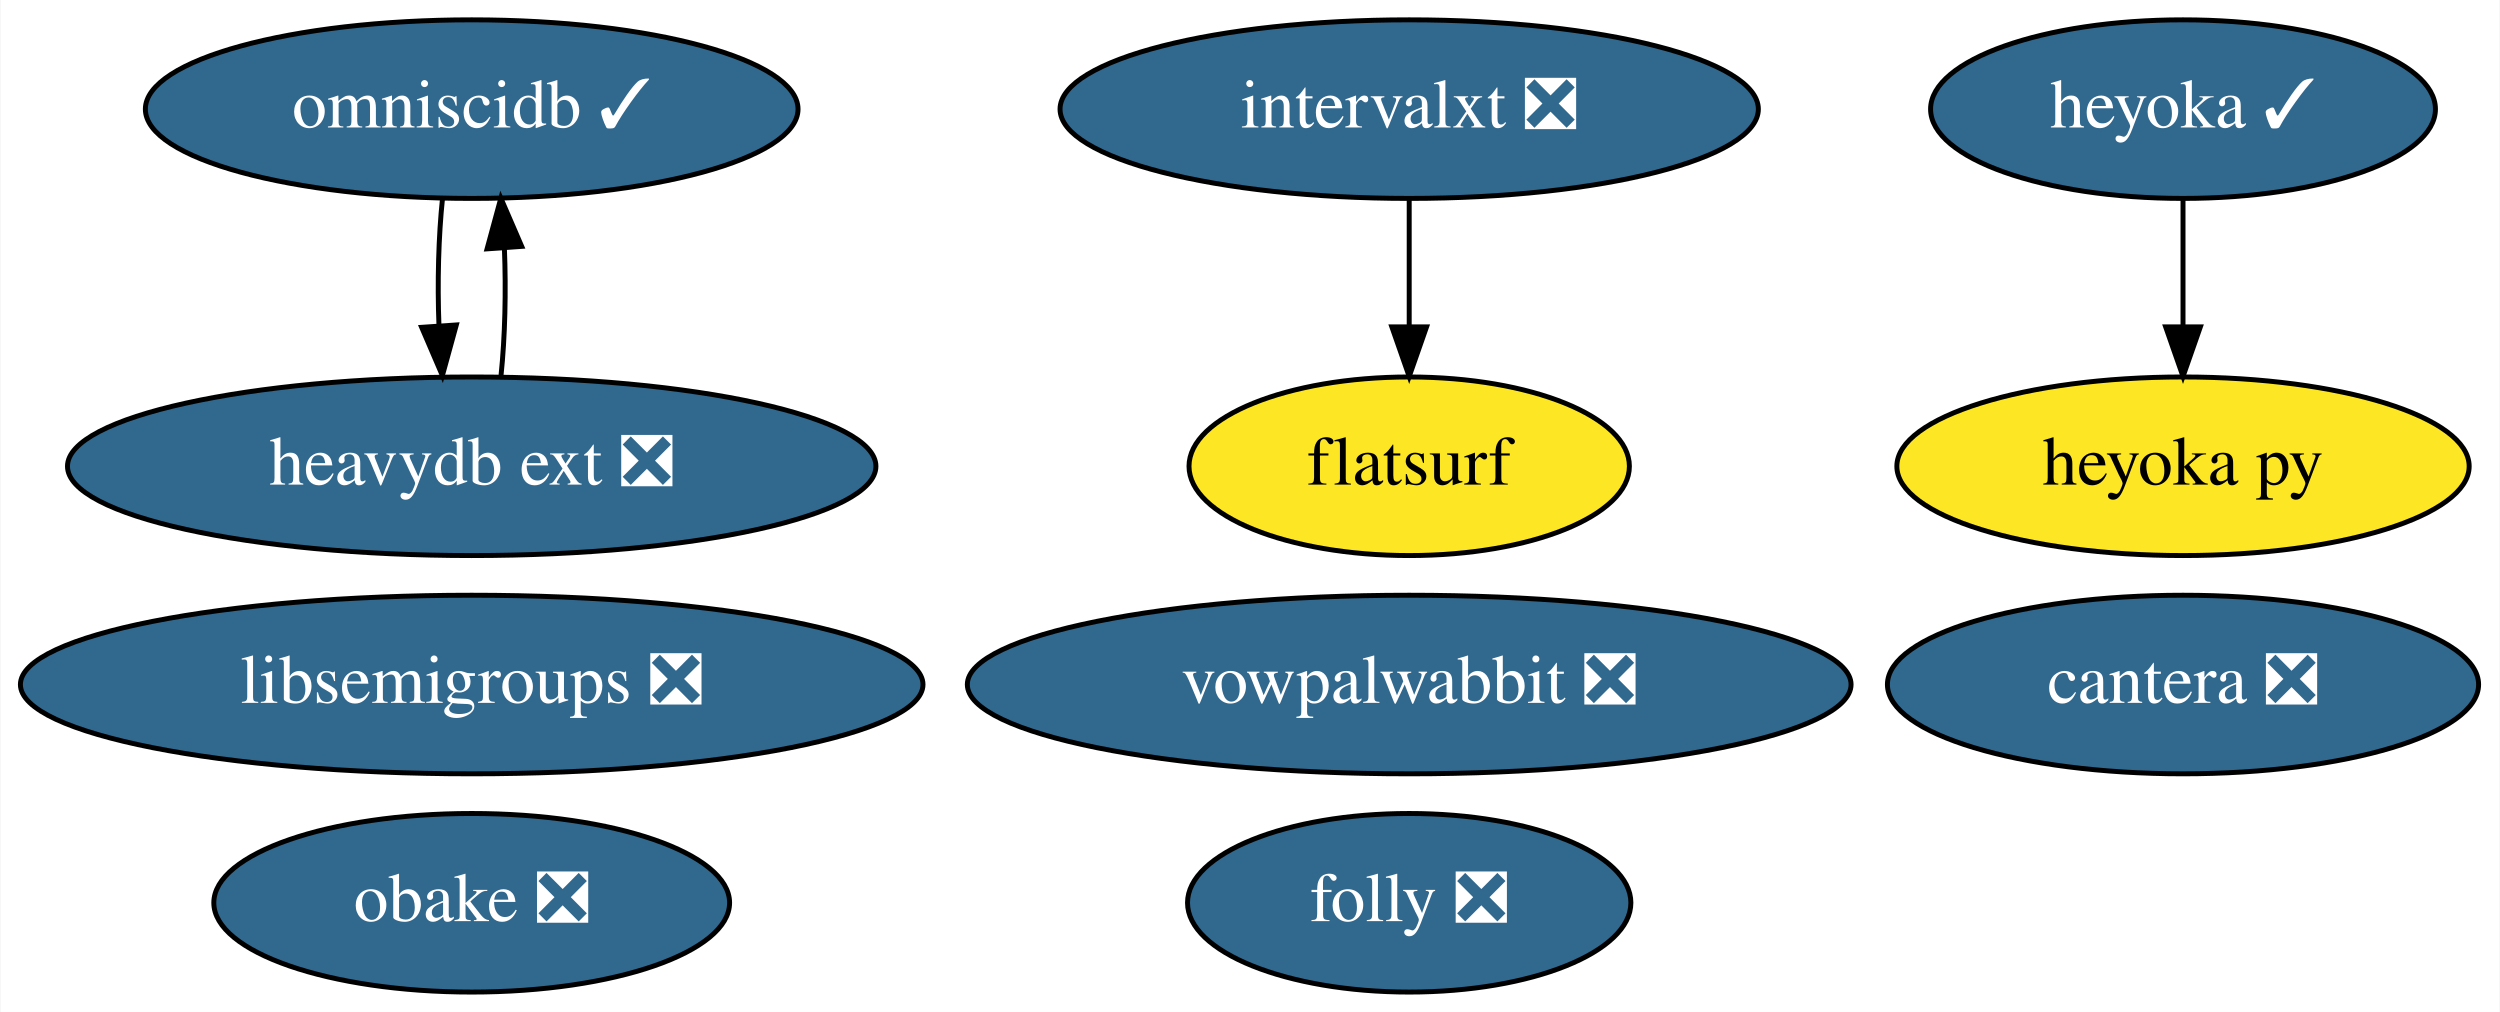
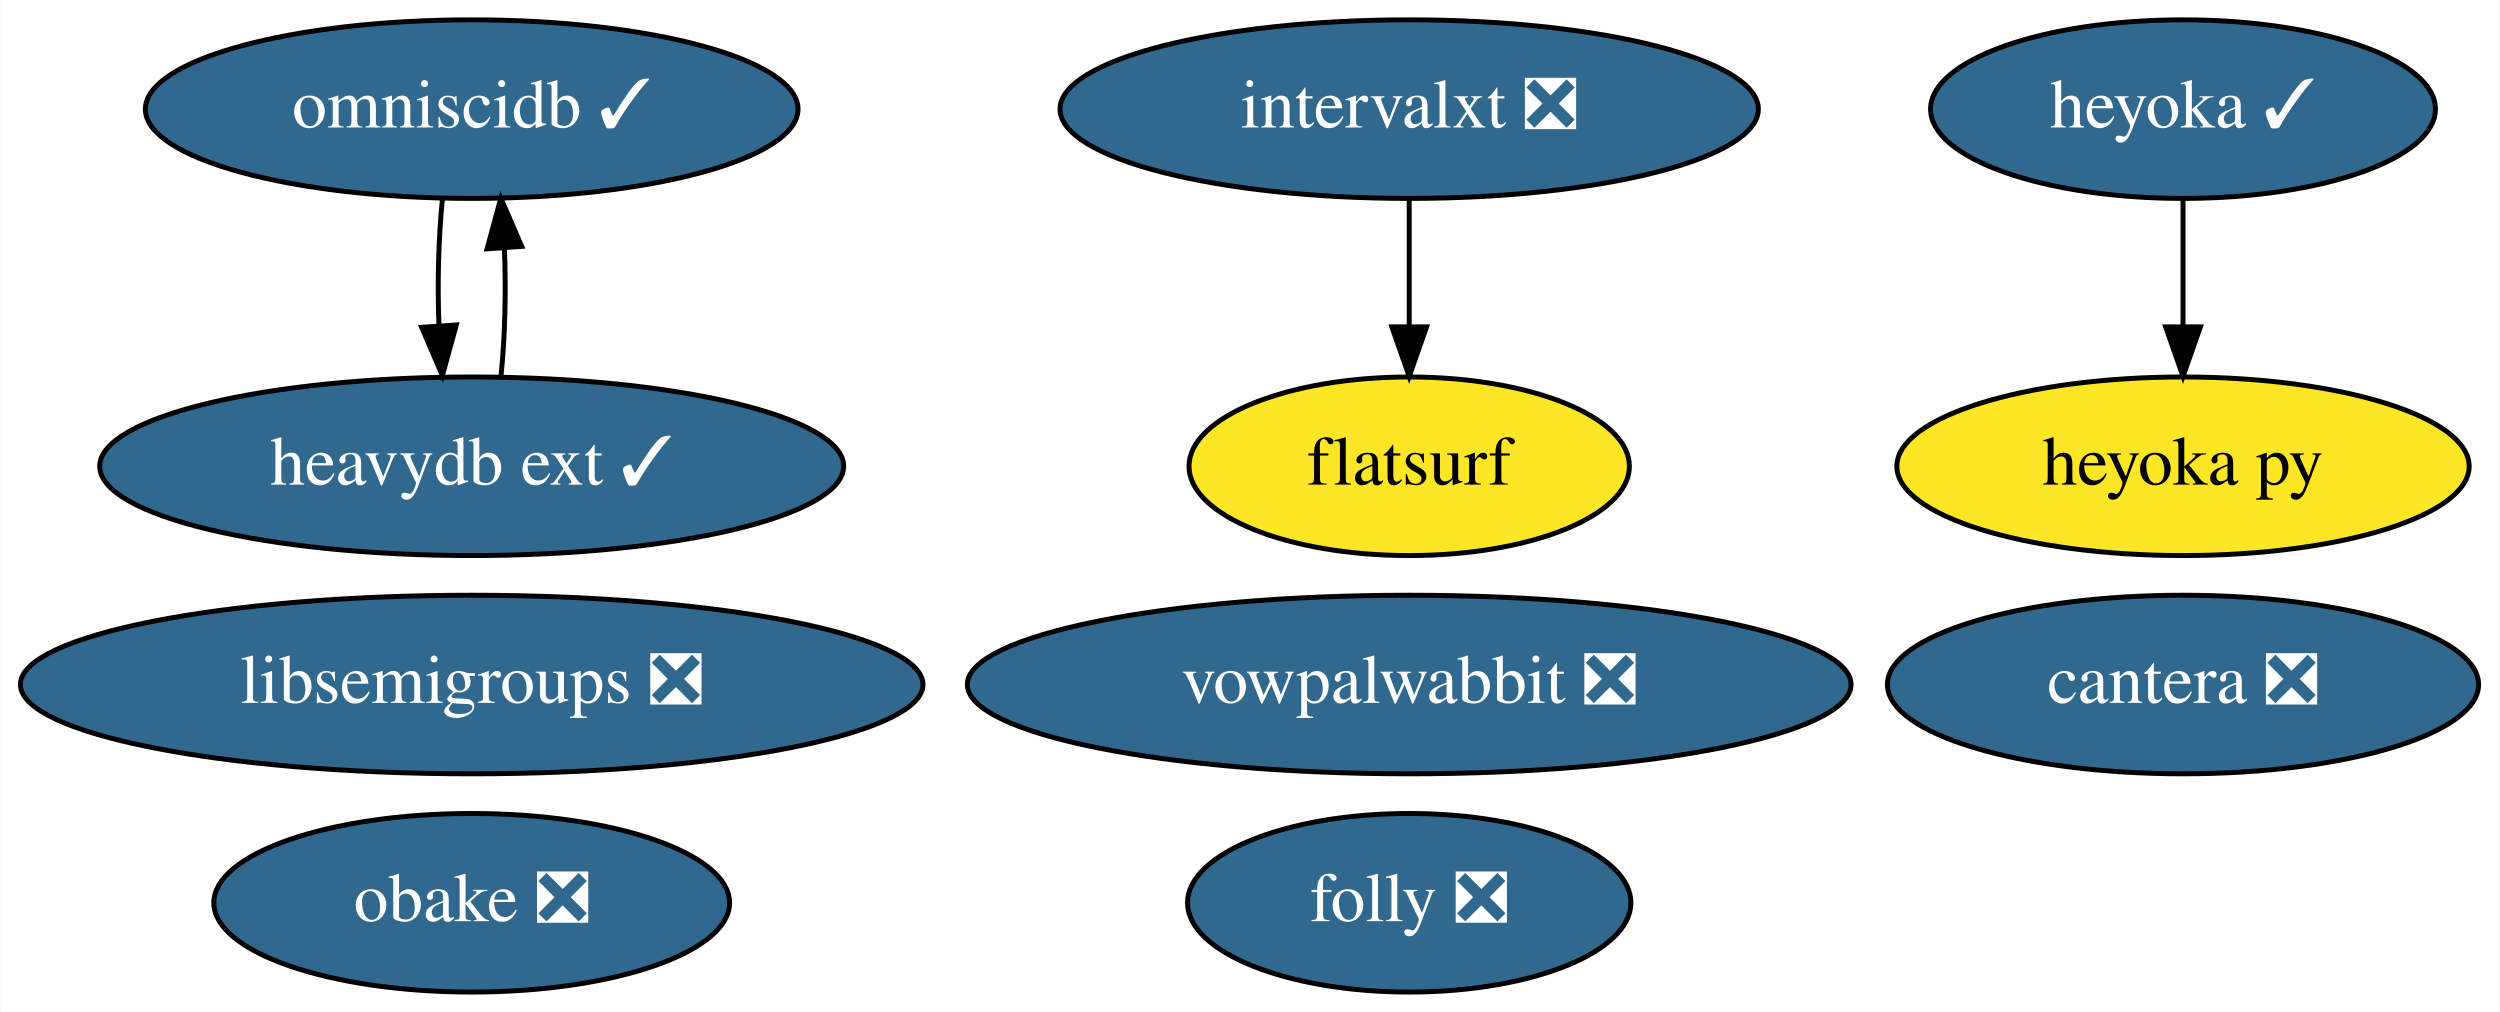
<svg xmlns="http://www.w3.org/2000/svg" xmlns:xlink="http://www.w3.org/1999/xlink" width="504pt" height="204pt" viewBox="0.00 0.00 503.79 204.00">
  <g id="graph0" class="graph" transform="scale(1 1) rotate(0) translate(4 200)">
    <polygon fill="white" stroke="transparent" points="-4,4 -4,-200 499.79,-200 499.79,4 -4,4" />
    <g id="node1" class="node">
      <g id="a_node1">
        <a xlink:href="https://github.com/conda-forge/libsemigroups-feedstock/pull/59" xlink:title="libsemigroups ❎">
          <ellipse fill="#31688e" stroke="black" cx="90.99" cy="-62" rx="90.98" ry="18" />
          <text text-anchor="middle" x="90.99" y="-58.3" font-family="Times,serif" font-size="14.00" fill="white">libsemigroups ❎</text>
        </a>
      </g>
    </g>
    <g id="node2" class="node">
      <g id="a_node2">
        <a xlink:href="https://github.com/conda-forge/vowpalwabbit-feedstock/pull/58" xlink:title="vowpalwabbit ❎">
          <ellipse fill="#31688e" stroke="black" cx="279.99" cy="-62" rx="89.08" ry="18" />
          <text text-anchor="middle" x="279.99" y="-58.3" font-family="Times,serif" font-size="14.00" fill="white">vowpalwabbit ❎</text>
        </a>
      </g>
    </g>
    <g id="node3" class="node">
      <g id="a_node3">
        <a xlink:href="https://github.com/conda-forge/obake-feedstock/pull/26" xlink:title="obake ❎">
          <ellipse fill="#31688e" stroke="black" cx="90.99" cy="-18" rx="51.99" ry="18" />
          <text text-anchor="middle" x="90.99" y="-14.3" font-family="Times,serif" font-size="14.00" fill="white">obake ❎</text>
        </a>
      </g>
    </g>
    <g id="node4" class="node">
      <g id="a_node4">
        <a xlink:href="https://github.com/conda-forge/omniscidb-feedstock/pull/101" xlink:title="omniscidb ✓">
          <ellipse fill="#31688e" stroke="black" cx="90.99" cy="-178" rx="65.79" ry="18" />
          <text text-anchor="middle" x="90.99" y="-174.3" font-family="Times,serif" font-size="14.00" fill="white">omniscidb ✓</text>
        </a>
      </g>
    </g>
    <g id="node11" class="node">
      <g id="a_node11">
-         <a xlink:href="https://github.com/conda-forge/heavydb-ext-feedstock/pull/9" xlink:title="heavydb ext ❎">
-           <ellipse fill="#31688e" stroke="black" cx="90.99" cy="-106" rx="81.49" ry="18" />
-           <text text-anchor="middle" x="90.99" y="-102.3" font-family="Times,serif" font-size="14.00" fill="white">heavydb ext ❎</text>
+         <a xlink:href="https://github.com/conda-forge/heavydb-ext-feedstock/pull/9" xlink:title="heavydb ext ✓">
+           <ellipse fill="#31688e" stroke="black" cx="90.99" cy="-106" rx="74.99" ry="18" />
+           <text text-anchor="middle" x="90.99" y="-102.3" font-family="Times,serif" font-size="14.00" fill="white">heavydb ext ✓</text>
        </a>
      </g>
    </g>
    <g id="edge1" class="edge">
      <path fill="none" stroke="black" d="M85.11,-160.05C84.3,-152.35 84.05,-143.03 84.39,-134.36" />
      <polygon fill="black" stroke="black" points="87.89,-134.49 85.08,-124.28 80.9,-134.01 87.89,-134.49" />
    </g>
    <g id="node5" class="node">
      <g id="a_node5">
        <a xlink:href="https://github.com/conda-forge/cantera-feedstock/pull/23" xlink:title="cantera ❎">
          <ellipse fill="#31688e" stroke="black" cx="435.99" cy="-62" rx="59.59" ry="18" />
          <text text-anchor="middle" x="435.99" y="-58.3" font-family="Times,serif" font-size="14.00" fill="white">cantera ❎</text>
        </a>
      </g>
    </g>
    <g id="node6" class="node">
      <g id="a_node6">
        <a xlink:href="https://github.com/conda-forge/heyoka-feedstock/pull/37" xlink:title="heyoka ✓">
          <ellipse fill="#31688e" stroke="black" cx="435.99" cy="-178" rx="50.89" ry="18" />
          <text text-anchor="middle" x="435.99" y="-174.3" font-family="Times,serif" font-size="14.00" fill="white">heyoka ✓</text>
        </a>
      </g>
    </g>
    <g id="node7" class="node">
      <g id="a_node7">
        <a xlink:href="https://github.com/conda-forge/heyoka.py-feedstock" xlink:title="heyoka py">
          <ellipse fill="#fde725" stroke="black" cx="435.99" cy="-106" rx="57.69" ry="18" />
          <text text-anchor="middle" x="435.99" y="-102.3" font-family="Times,serif" font-size="14.00">heyoka py</text>
        </a>
      </g>
    </g>
    <g id="edge2" class="edge">
      <path fill="none" stroke="black" d="M435.99,-159.7C435.99,-151.98 435.99,-142.71 435.99,-134.11" />
      <polygon fill="black" stroke="black" points="439.49,-134.1 435.99,-124.1 432.49,-134.1 439.49,-134.1" />
    </g>
    <g id="node8" class="node">
      <g id="a_node8">
        <a xlink:href="https://github.com/conda-forge/folly-feedstock/pull/49" xlink:title="folly ❎">
          <ellipse fill="#31688e" stroke="black" cx="279.99" cy="-18" rx="44.69" ry="18" />
          <text text-anchor="middle" x="279.99" y="-14.3" font-family="Times,serif" font-size="14.00" fill="white">folly ❎</text>
        </a>
      </g>
    </g>
    <g id="node9" class="node">
      <g id="a_node9">
        <a xlink:href="https://github.com/conda-forge/intervalxt-feedstock/pull/8" xlink:title="intervalxt ❎">
          <ellipse fill="#31688e" stroke="black" cx="279.99" cy="-178" rx="70.39" ry="18" />
          <text text-anchor="middle" x="279.99" y="-174.3" font-family="Times,serif" font-size="14.00" fill="white">intervalxt ❎</text>
        </a>
      </g>
    </g>
    <g id="node10" class="node">
      <g id="a_node10">
        <a xlink:href="https://github.com/conda-forge/flatsurf-feedstock" xlink:title="flatsurf">
          <ellipse fill="#fde725" stroke="black" cx="279.99" cy="-106" rx="44.39" ry="18" />
          <text text-anchor="middle" x="279.99" y="-102.3" font-family="Times,serif" font-size="14.00">flatsurf</text>
        </a>
      </g>
    </g>
    <g id="edge3" class="edge">
      <path fill="none" stroke="black" d="M279.99,-159.7C279.99,-151.98 279.99,-142.71 279.99,-134.11" />
      <polygon fill="black" stroke="black" points="283.49,-134.1 279.99,-124.1 276.49,-134.1 283.49,-134.1" />
    </g>
    <g id="edge4" class="edge">
      <path fill="none" stroke="black" d="M96.9,-124.28C97.71,-132.03 97.93,-141.36 97.58,-150.01" />
      <polygon fill="black" stroke="black" points="94.09,-149.83 96.87,-160.05 101.07,-150.33 94.09,-149.83" />
    </g>
  </g>
</svg>
